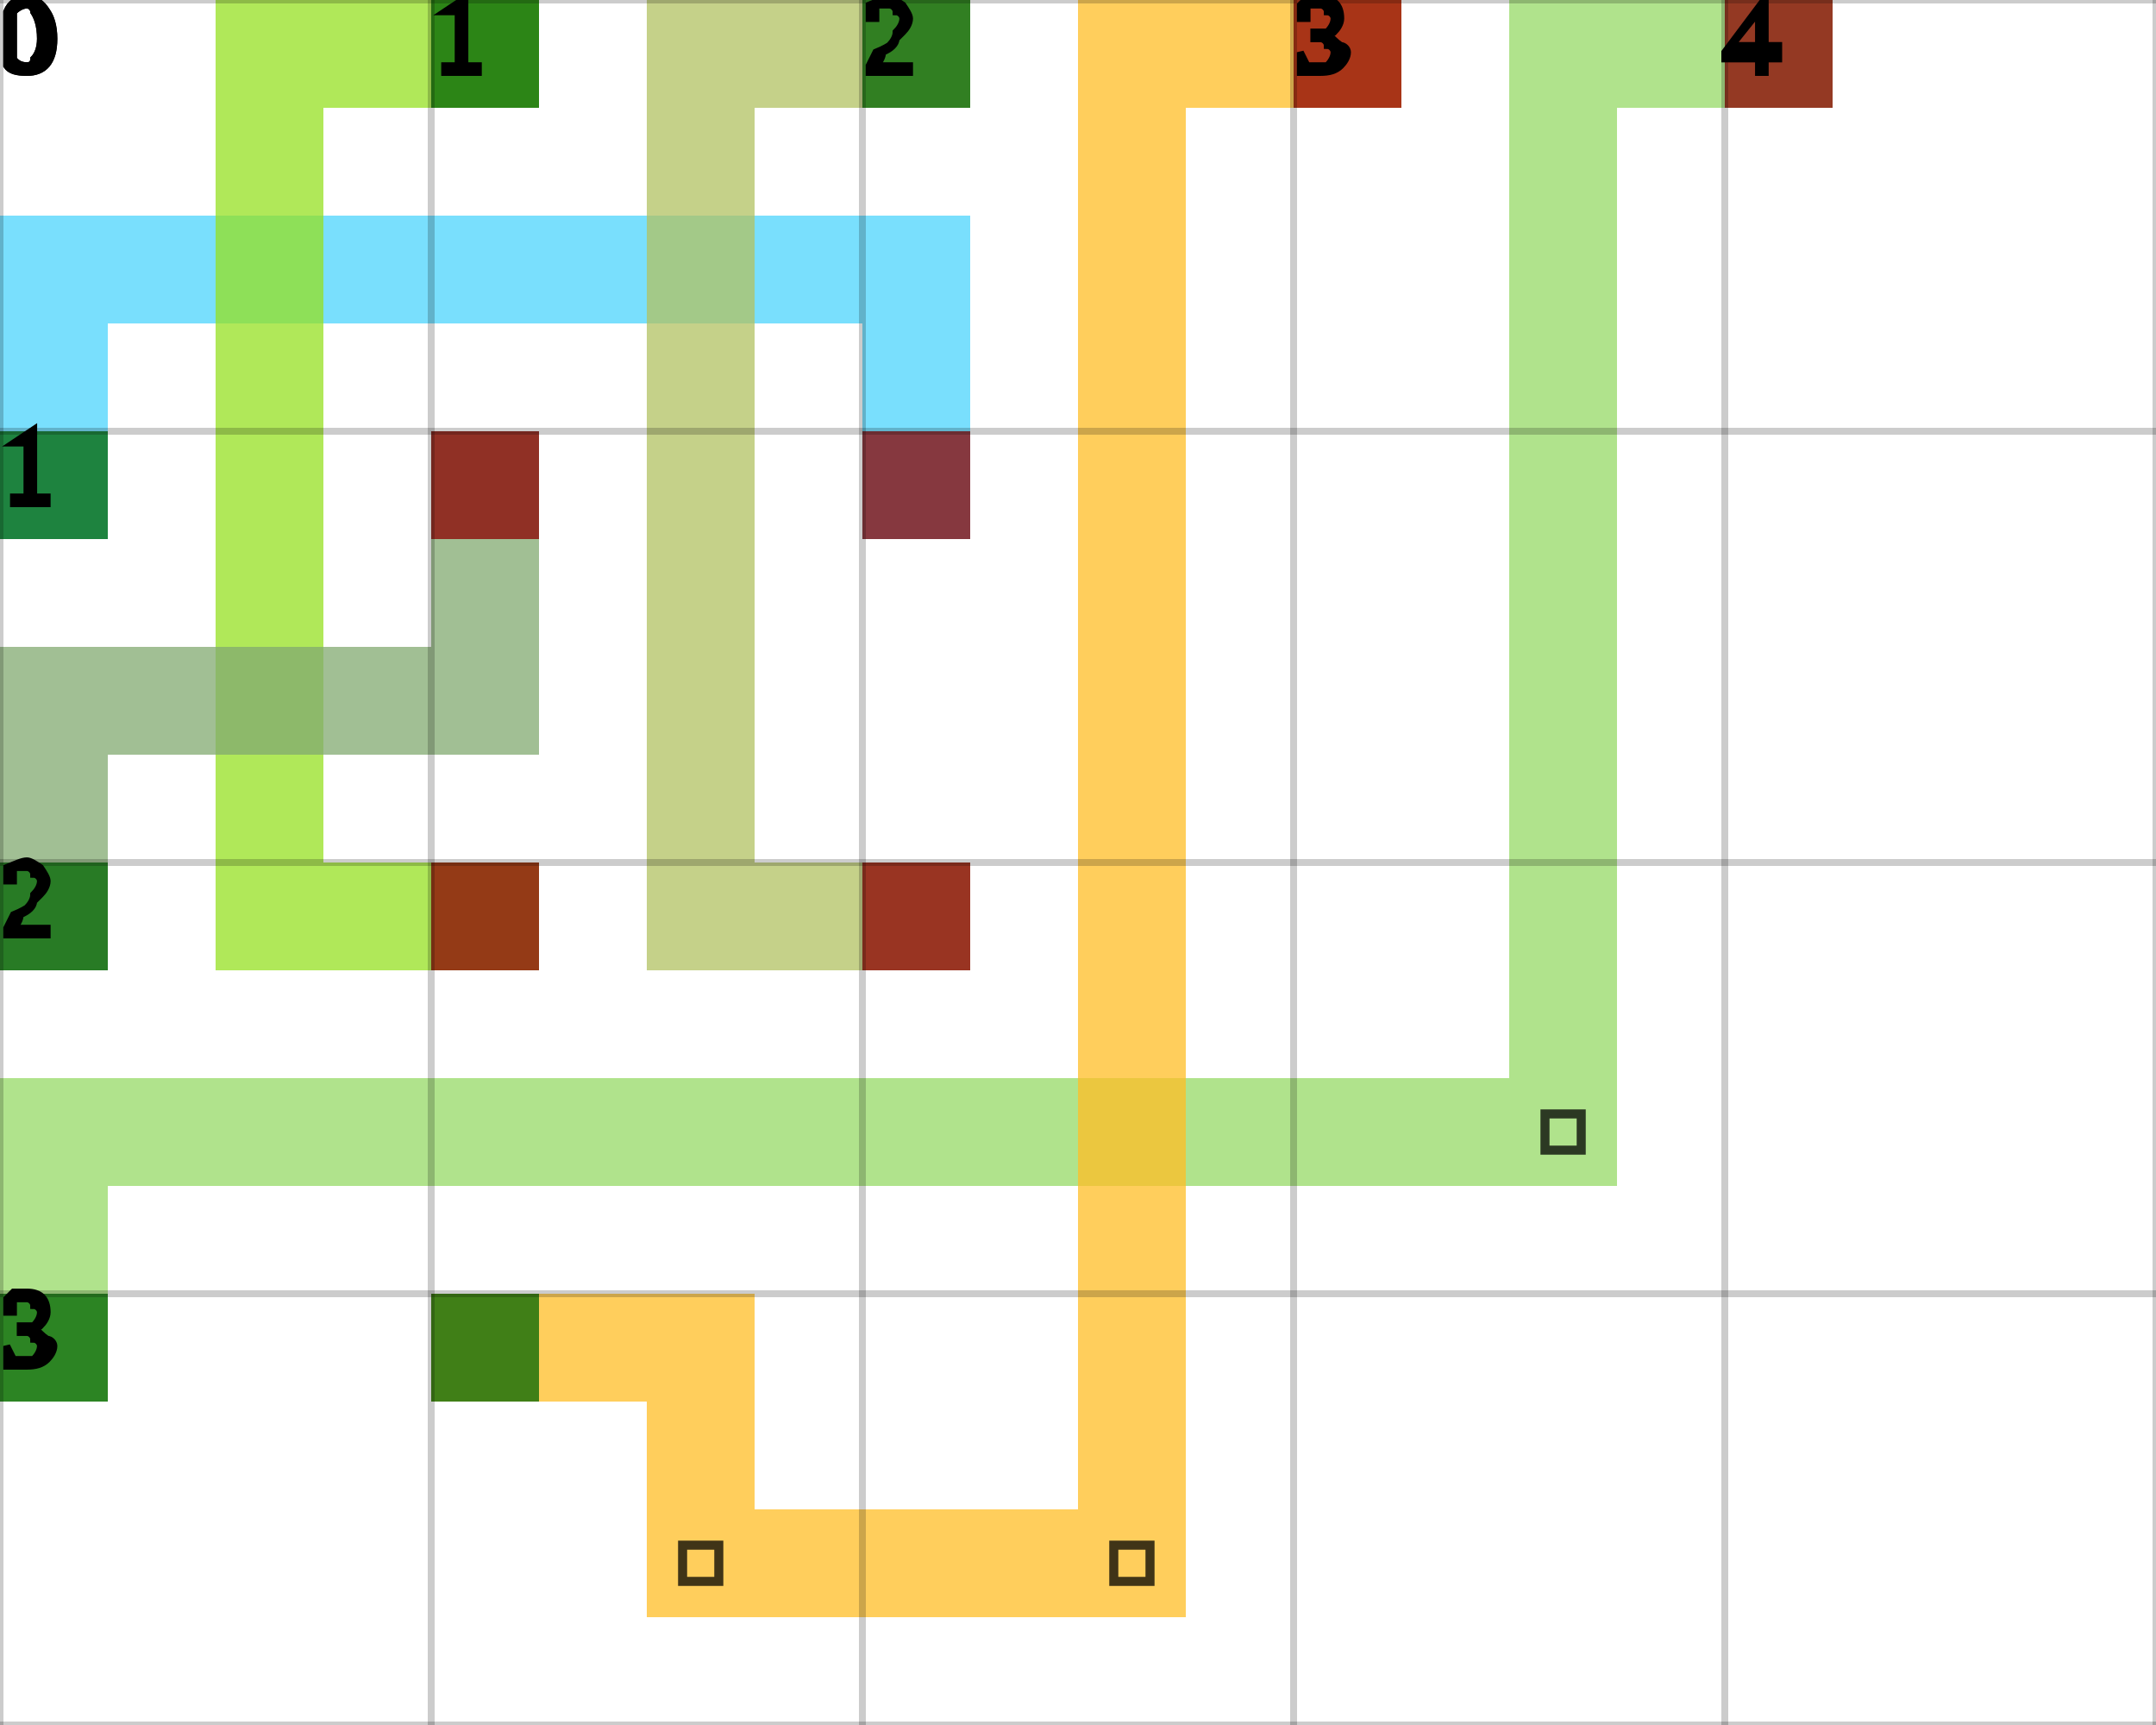
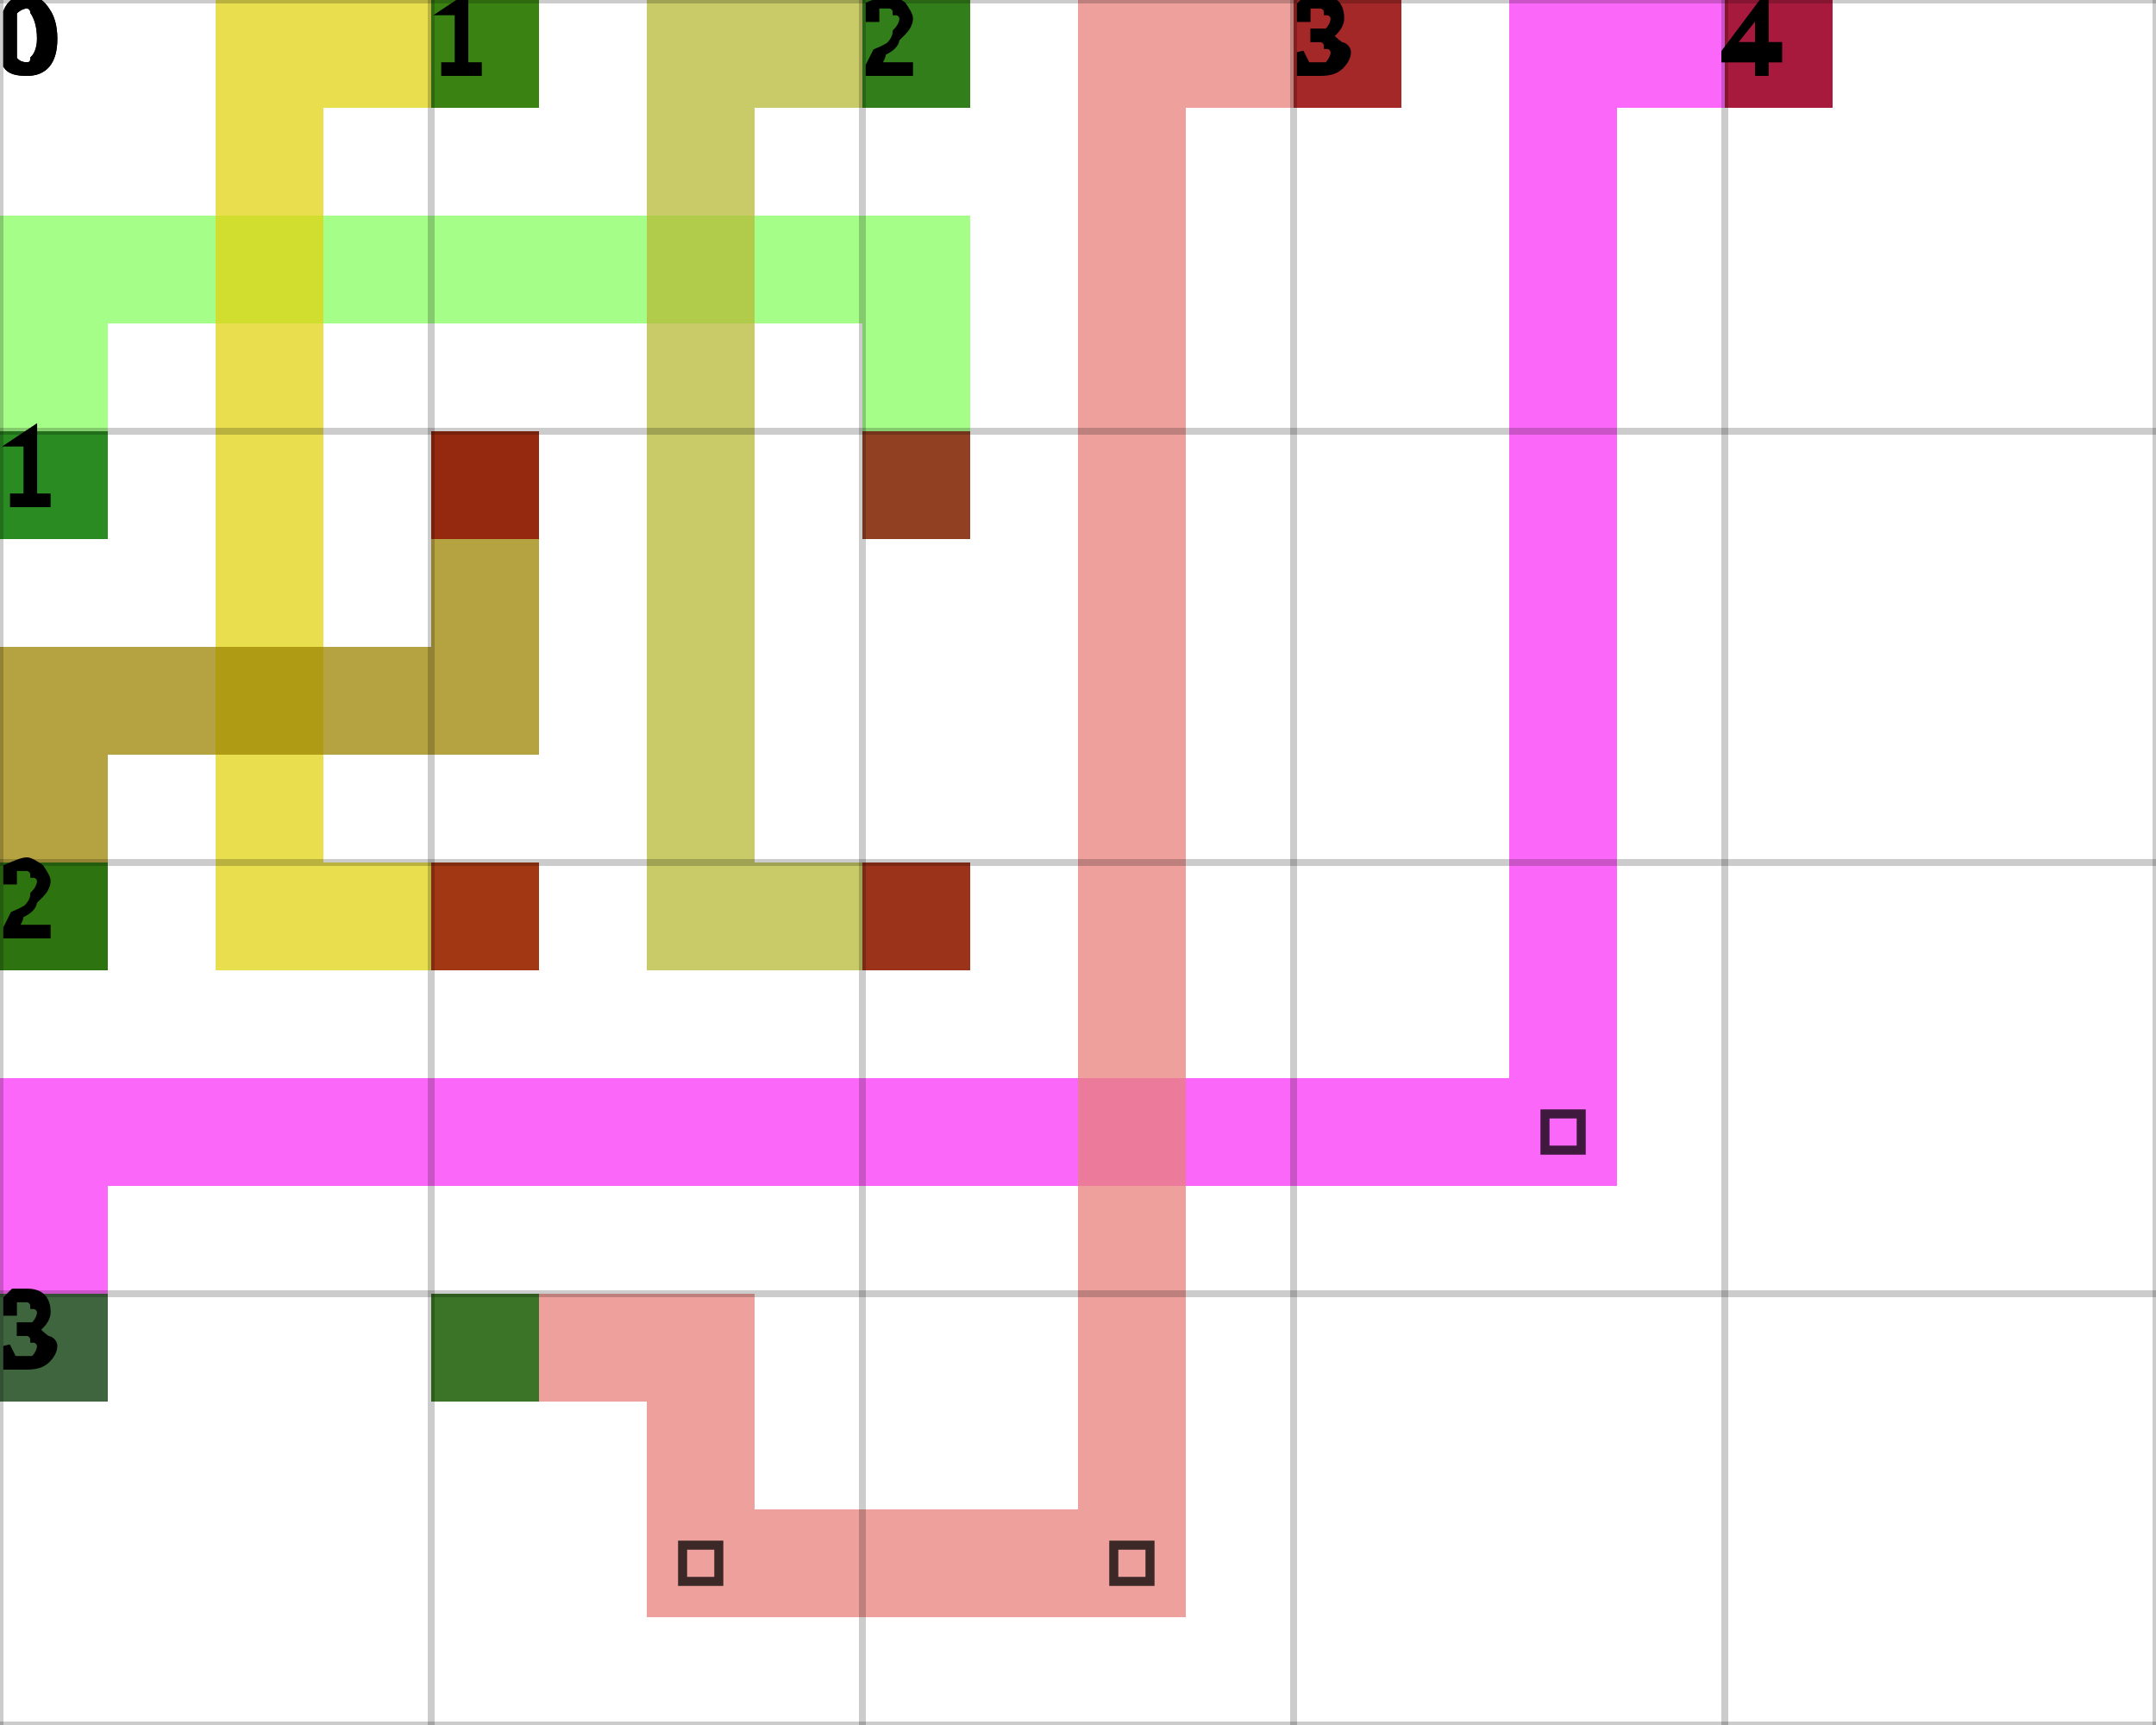
<svg xmlns="http://www.w3.org/2000/svg" height="100%" viewBox="0 0 5 4" width="100%" background-color="none">
-   <path d="M 0.25 1.25 L 0 1.25 L 0 0.5 L 0.25 0.5 Z" fill="#4CD4FC" opacity="0.75" stroke="transparent" stroke-width="0.5" />
-   <path d="M 0.25 0.75 L 2.25 0.75 L 2.25 0.5 L 0.25 0.5 Z" fill="#4CD4FC" opacity="0.75" stroke="transparent" stroke-width="0.5" />
-   <path d="M 2.25 0.75 L 2 0.75 L 2 1.25 L 2.25 1.25 Z" fill="#4CD4FC" opacity="0.75" stroke="transparent" stroke-width="0.5" />
+   <path d="M 0.25 1.25 L 0 1.25 L 0 0.5 L 0.25 0.5 Z" fill="#86FE60" opacity="0.75" stroke="transparent" stroke-width="0.5" />
+   <path d="M 0.25 0.75 L 2.25 0.75 L 2.25 0.5 L 0.25 0.5 Z" fill="#86FE60" opacity="0.75" stroke="transparent" stroke-width="0.5" />
+   <path d="M 2.25 0.75 L 2 0.75 L 2 1.25 L 2.25 1.25 Z" fill="#86FE60" opacity="0.75" stroke="transparent" stroke-width="0.5" />
  <rect fill="darkGreen" height="0.25" opacity="0.75" stroke="transparent" stroke-width="0.5" width="0.25" x="0" y="1" />
  <rect fill="darkRed" height="0.25" opacity="0.75" stroke="transparent" stroke-width="0.5" width="0.25" x="2" y="1" />
-   <path d="M 1.25 0.25 L 0.5 0.25 L 0.5 0 L 1.25 0 Z" fill="#96E022" opacity="0.75" stroke="transparent" stroke-width="0.5" />
-   <path d="M 0.75 0.25 L 0.5 0.25 L 0.5 2.25 L 0.75 2.25 Z" fill="#96E022" opacity="0.75" stroke="transparent" stroke-width="0.5" />
-   <path d="M 0.75 2.25 L 1.25 2.25 L 1.25 2 L 0.75 2 Z" fill="#96E022" opacity="0.75" stroke="transparent" stroke-width="0.5" />
+   <path d="M 1.25 0.25 L 0.5 0.25 L 0.5 0 L 1.25 0 Z" fill="#E2D312" opacity="0.75" stroke="transparent" stroke-width="0.5" />
+   <path d="M 0.75 0.25 L 0.5 0.25 L 0.5 2.25 L 0.75 2.25 Z" fill="#E2D312" opacity="0.75" stroke="transparent" stroke-width="0.5" />
+   <path d="M 0.75 2.25 L 1.25 2.25 L 1.25 2 L 0.75 2 Z" fill="#E2D312" opacity="0.75" stroke="transparent" stroke-width="0.5" />
  <rect fill="darkGreen" height="0.25" opacity="0.75" stroke="transparent" stroke-width="0.5" width="0.25" x="1" y="0" />
  <rect fill="darkRed" height="0.25" opacity="0.75" stroke="transparent" stroke-width="0.5" width="0.25" x="1" y="2" />
-   <path d="M 2.25 0.25 L 1.5 0.25 L 1.5 0 L 2.25 0 Z" fill="#B1C161" opacity="0.75" stroke="transparent" stroke-width="0.5" />
-   <path d="M 1.75 0.25 L 1.5 0.25 L 1.5 2.25 L 1.75 2.25 Z" fill="#B1C161" opacity="0.75" stroke="transparent" stroke-width="0.5" />
-   <path d="M 1.75 2.25 L 2.25 2.25 L 2.25 2 L 1.75 2 Z" fill="#B1C161" opacity="0.75" stroke="transparent" stroke-width="0.5" />
+   <path d="M 2.25 0.25 L 1.5 0.25 L 1.5 0 L 2.25 0 Z" fill="#B6BA35" opacity="0.75" stroke="transparent" stroke-width="0.5" />
+   <path d="M 1.75 0.25 L 1.5 0.25 L 1.5 2.25 L 1.75 2.25 Z" fill="#B6BA35" opacity="0.75" stroke="transparent" stroke-width="0.5" />
+   <path d="M 1.75 2.25 L 2.25 2.25 L 2.25 2 L 1.75 2 Z" fill="#B6BA35" opacity="0.75" stroke="transparent" stroke-width="0.5" />
  <rect fill="darkGreen" height="0.25" opacity="0.75" stroke="transparent" stroke-width="0.5" width="0.25" x="2" y="0" />
  <rect fill="darkRed" height="0.25" opacity="0.75" stroke="transparent" stroke-width="0.5" width="0.25" x="2" y="2" />
-   <path d="M 0.25 2.25 L 0 2.25 L 0 1.5 L 0.25 1.5 Z" fill="#81AA70" opacity="0.75" stroke="transparent" stroke-width="0.5" />
-   <path d="M 0.25 1.75 L 1.25 1.75 L 1.25 1.5 L 0.25 1.5 Z" fill="#81AA70" opacity="0.75" stroke="transparent" stroke-width="0.5" />
-   <path d="M 1.25 1.5 L 1 1.5 L 1 1 L 1.25 1 Z" fill="#81AA70" opacity="0.75" stroke="transparent" stroke-width="0.5" />
+   <path d="M 0.25 2.25 L 0 2.25 L 0 1.5 L 0.25 1.5 Z" fill="#9C8401" opacity="0.75" stroke="transparent" stroke-width="0.5" />
+   <path d="M 0.25 1.75 L 1.25 1.75 L 1.25 1.5 L 0.25 1.5 Z" fill="#9C8401" opacity="0.75" stroke="transparent" stroke-width="0.5" />
+   <path d="M 1.25 1.5 L 1 1.5 L 1 1 L 1.25 1 Z" fill="#9C8401" opacity="0.75" stroke="transparent" stroke-width="0.5" />
  <rect fill="darkGreen" height="0.25" opacity="0.75" stroke="transparent" stroke-width="0.5" width="0.25" x="0" y="2" />
  <rect fill="darkRed" height="0.25" opacity="0.75" stroke="transparent" stroke-width="0.5" width="0.25" x="1" y="1" />
-   <path d="M 0.25 3.25 L 0 3.25 L 0 2.5 L 0.25 2.5 Z" fill="#95DA65" opacity="0.75" stroke="transparent" stroke-width="0.5" />
-   <path d="M 0.25 2.75 L 3.75 2.75 L 3.75 2.5 L 0.25 2.5 Z" fill="#95DA65" opacity="0.75" stroke="transparent" stroke-width="0.5" />
-   <path d="M 3.75 2.5 L 3.5 2.5 L 3.5 0 L 3.75 0 Z" fill="#95DA65" opacity="0.75" stroke="transparent" stroke-width="0.5" />
+   <path d="M 0.25 3.25 L 0 3.25 L 0 2.5 L 0.25 2.5 Z" fill="#FA35F7" opacity="0.75" stroke="transparent" stroke-width="0.5" />
+   <path d="M 0.25 2.75 L 3.75 2.75 L 3.75 2.5 L 0.25 2.5 Z" fill="#FA35F7" opacity="0.75" stroke="transparent" stroke-width="0.5" />
+   <path d="M 3.75 2.5 L 3.5 2.5 L 3.5 0 L 3.75 0 Z" fill="#FA35F7" opacity="0.75" stroke="transparent" stroke-width="0.5" />
  <path d="M 3.583 2.583 L 3.667 2.583 L 3.667 2.667 L 3.583 2.667 Z" fill="transparent" opacity="0.75" stroke="black" stroke-width="0.021" />
-   <path d="M 3.75 0.25 L 4.25 0.25 L 4.25 0 L 3.75 0 Z" fill="#95DA65" opacity="0.75" stroke="transparent" stroke-width="0.5" />
+   <path d="M 3.75 0.25 L 4.25 0.25 L 4.25 0 L 3.75 0 Z" fill="#FA35F7" opacity="0.75" stroke="transparent" stroke-width="0.5" />
  <rect fill="darkGreen" height="0.25" opacity="0.75" stroke="transparent" stroke-width="0.5" width="0.25" x="0" y="3" />
  <rect fill="darkRed" height="0.25" opacity="0.75" stroke="transparent" stroke-width="0.5" width="0.25" x="4" y="0" />
-   <path d="M 1 3.25 L 1.75 3.25 L 1.75 3 L 1 3 Z" fill="#FFBE25" opacity="0.75" stroke="transparent" stroke-width="0.5" />
-   <path d="M 1.75 3.25 L 1.5 3.25 L 1.5 3.75 L 1.75 3.75 Z" fill="#FFBE25" opacity="0.75" stroke="transparent" stroke-width="0.5" />
-   <path d="M 1.75 3.75 L 2.75 3.75 L 2.75 3.5 L 1.75 3.5 Z" fill="#FFBE25" opacity="0.75" stroke="transparent" stroke-width="0.5" />
+   <path d="M 1 3.25 L 1.75 3.25 L 1.75 3 L 1 3 Z" fill="#E7807B" opacity="0.75" stroke="transparent" stroke-width="0.5" />
+   <path d="M 1.75 3.25 L 1.5 3.25 L 1.5 3.75 L 1.75 3.75 Z" fill="#E7807B" opacity="0.75" stroke="transparent" stroke-width="0.5" />
+   <path d="M 1.75 3.75 L 2.75 3.75 L 2.75 3.5 L 1.75 3.5 Z" fill="#E7807B" opacity="0.75" stroke="transparent" stroke-width="0.5" />
  <path d="M 1.583 3.583 L 1.667 3.583 L 1.667 3.667 L 1.583 3.667 Z" fill="transparent" opacity="0.75" stroke="black" stroke-width="0.021" />
-   <path d="M 2.75 3.5 L 2.5 3.5 L 2.5 0 L 2.75 0 Z" fill="#FFBE25" opacity="0.75" stroke="transparent" stroke-width="0.5" />
+   <path d="M 2.75 3.5 L 2.5 3.5 L 2.5 0 L 2.75 0 Z" fill="#E7807B" opacity="0.75" stroke="transparent" stroke-width="0.5" />
  <path d="M 2.583 3.583 L 2.667 3.583 L 2.667 3.667 L 2.583 3.667 Z" fill="transparent" opacity="0.75" stroke="black" stroke-width="0.021" />
-   <path d="M 2.75 0.25 L 3.25 0.25 L 3.25 0 L 2.75 0 Z" fill="#FFBE25" opacity="0.75" stroke="transparent" stroke-width="0.5" />
+   <path d="M 2.75 0.25 L 3.25 0.25 L 3.25 0 L 2.75 0 Z" fill="#E7807B" opacity="0.75" stroke="transparent" stroke-width="0.5" />
  <rect fill="darkGreen" height="0.25" opacity="0.75" stroke="transparent" stroke-width="0.5" width="0.25" x="1" y="3" />
  <rect fill="darkRed" height="0.25" opacity="0.75" stroke="transparent" stroke-width="0.5" width="0.25" x="3" y="0" />
  <line dominant-baseline="hanging" fill="transparent" font-size="0.25" opacity="0.2" stroke="black" stroke-width="0.016" text-anchor="start" x1="0" x2="0" y1="0" y2="4" />
  <text dominant-baseline="hanging" fill="black" font-size="0.25" opacity="1" stroke="black" stroke-width="0.016" text-anchor="start" x="0" y="0">0</text>
  <line dominant-baseline="hanging" fill="transparent" font-size="0.25" opacity="0.2" stroke="black" stroke-width="0.016" text-anchor="start" x1="1" x2="1" y1="0" y2="4" />
  <text dominant-baseline="hanging" fill="black" font-size="0.25" opacity="1" stroke="black" stroke-width="0.016" text-anchor="start" x="1" y="0">1</text>
  <line dominant-baseline="hanging" fill="transparent" font-size="0.25" opacity="0.2" stroke="black" stroke-width="0.016" text-anchor="start" x1="2" x2="2" y1="0" y2="4" />
  <text dominant-baseline="hanging" fill="black" font-size="0.25" opacity="1" stroke="black" stroke-width="0.016" text-anchor="start" x="2" y="0">2</text>
  <line dominant-baseline="hanging" fill="transparent" font-size="0.25" opacity="0.2" stroke="black" stroke-width="0.016" text-anchor="start" x1="3" x2="3" y1="0" y2="4" />
  <text dominant-baseline="hanging" fill="black" font-size="0.25" opacity="1" stroke="black" stroke-width="0.016" text-anchor="start" x="3" y="0">3</text>
  <line dominant-baseline="hanging" fill="transparent" font-size="0.25" opacity="0.2" stroke="black" stroke-width="0.016" text-anchor="start" x1="4" x2="4" y1="0" y2="4" />
  <text dominant-baseline="hanging" fill="black" font-size="0.25" opacity="1" stroke="black" stroke-width="0.016" text-anchor="start" x="4" y="0">4</text>
  <line dominant-baseline="hanging" fill="transparent" font-size="0.25" opacity="0.2" stroke="black" stroke-width="0.016" text-anchor="start" x1="5" x2="5" y1="0" y2="4" />
  <line dominant-baseline="hanging" fill="transparent" font-size="0.25" opacity="0.2" stroke="black" stroke-width="0.016" text-anchor="start" x1="0" x2="5" y1="0" y2="0" />
  <text dominant-baseline="hanging" fill="black" font-size="0.25" opacity="1" stroke="black" stroke-width="0.016" text-anchor="start" x="0" y="0">0</text>
  <line dominant-baseline="hanging" fill="transparent" font-size="0.25" opacity="0.2" stroke="black" stroke-width="0.016" text-anchor="start" x1="0" x2="5" y1="1" y2="1" />
  <text dominant-baseline="hanging" fill="black" font-size="0.25" opacity="1" stroke="black" stroke-width="0.016" text-anchor="start" x="0" y="1">1</text>
  <line dominant-baseline="hanging" fill="transparent" font-size="0.25" opacity="0.2" stroke="black" stroke-width="0.016" text-anchor="start" x1="0" x2="5" y1="2" y2="2" />
  <text dominant-baseline="hanging" fill="black" font-size="0.25" opacity="1" stroke="black" stroke-width="0.016" text-anchor="start" x="0" y="2">2</text>
  <line dominant-baseline="hanging" fill="transparent" font-size="0.25" opacity="0.2" stroke="black" stroke-width="0.016" text-anchor="start" x1="0" x2="5" y1="3" y2="3" />
  <text dominant-baseline="hanging" fill="black" font-size="0.25" opacity="1" stroke="black" stroke-width="0.016" text-anchor="start" x="0" y="3">3</text>
  <line dominant-baseline="hanging" fill="transparent" font-size="0.25" opacity="0.2" stroke="black" stroke-width="0.016" text-anchor="start" x1="0" x2="5" y1="4" y2="4" />
</svg>
